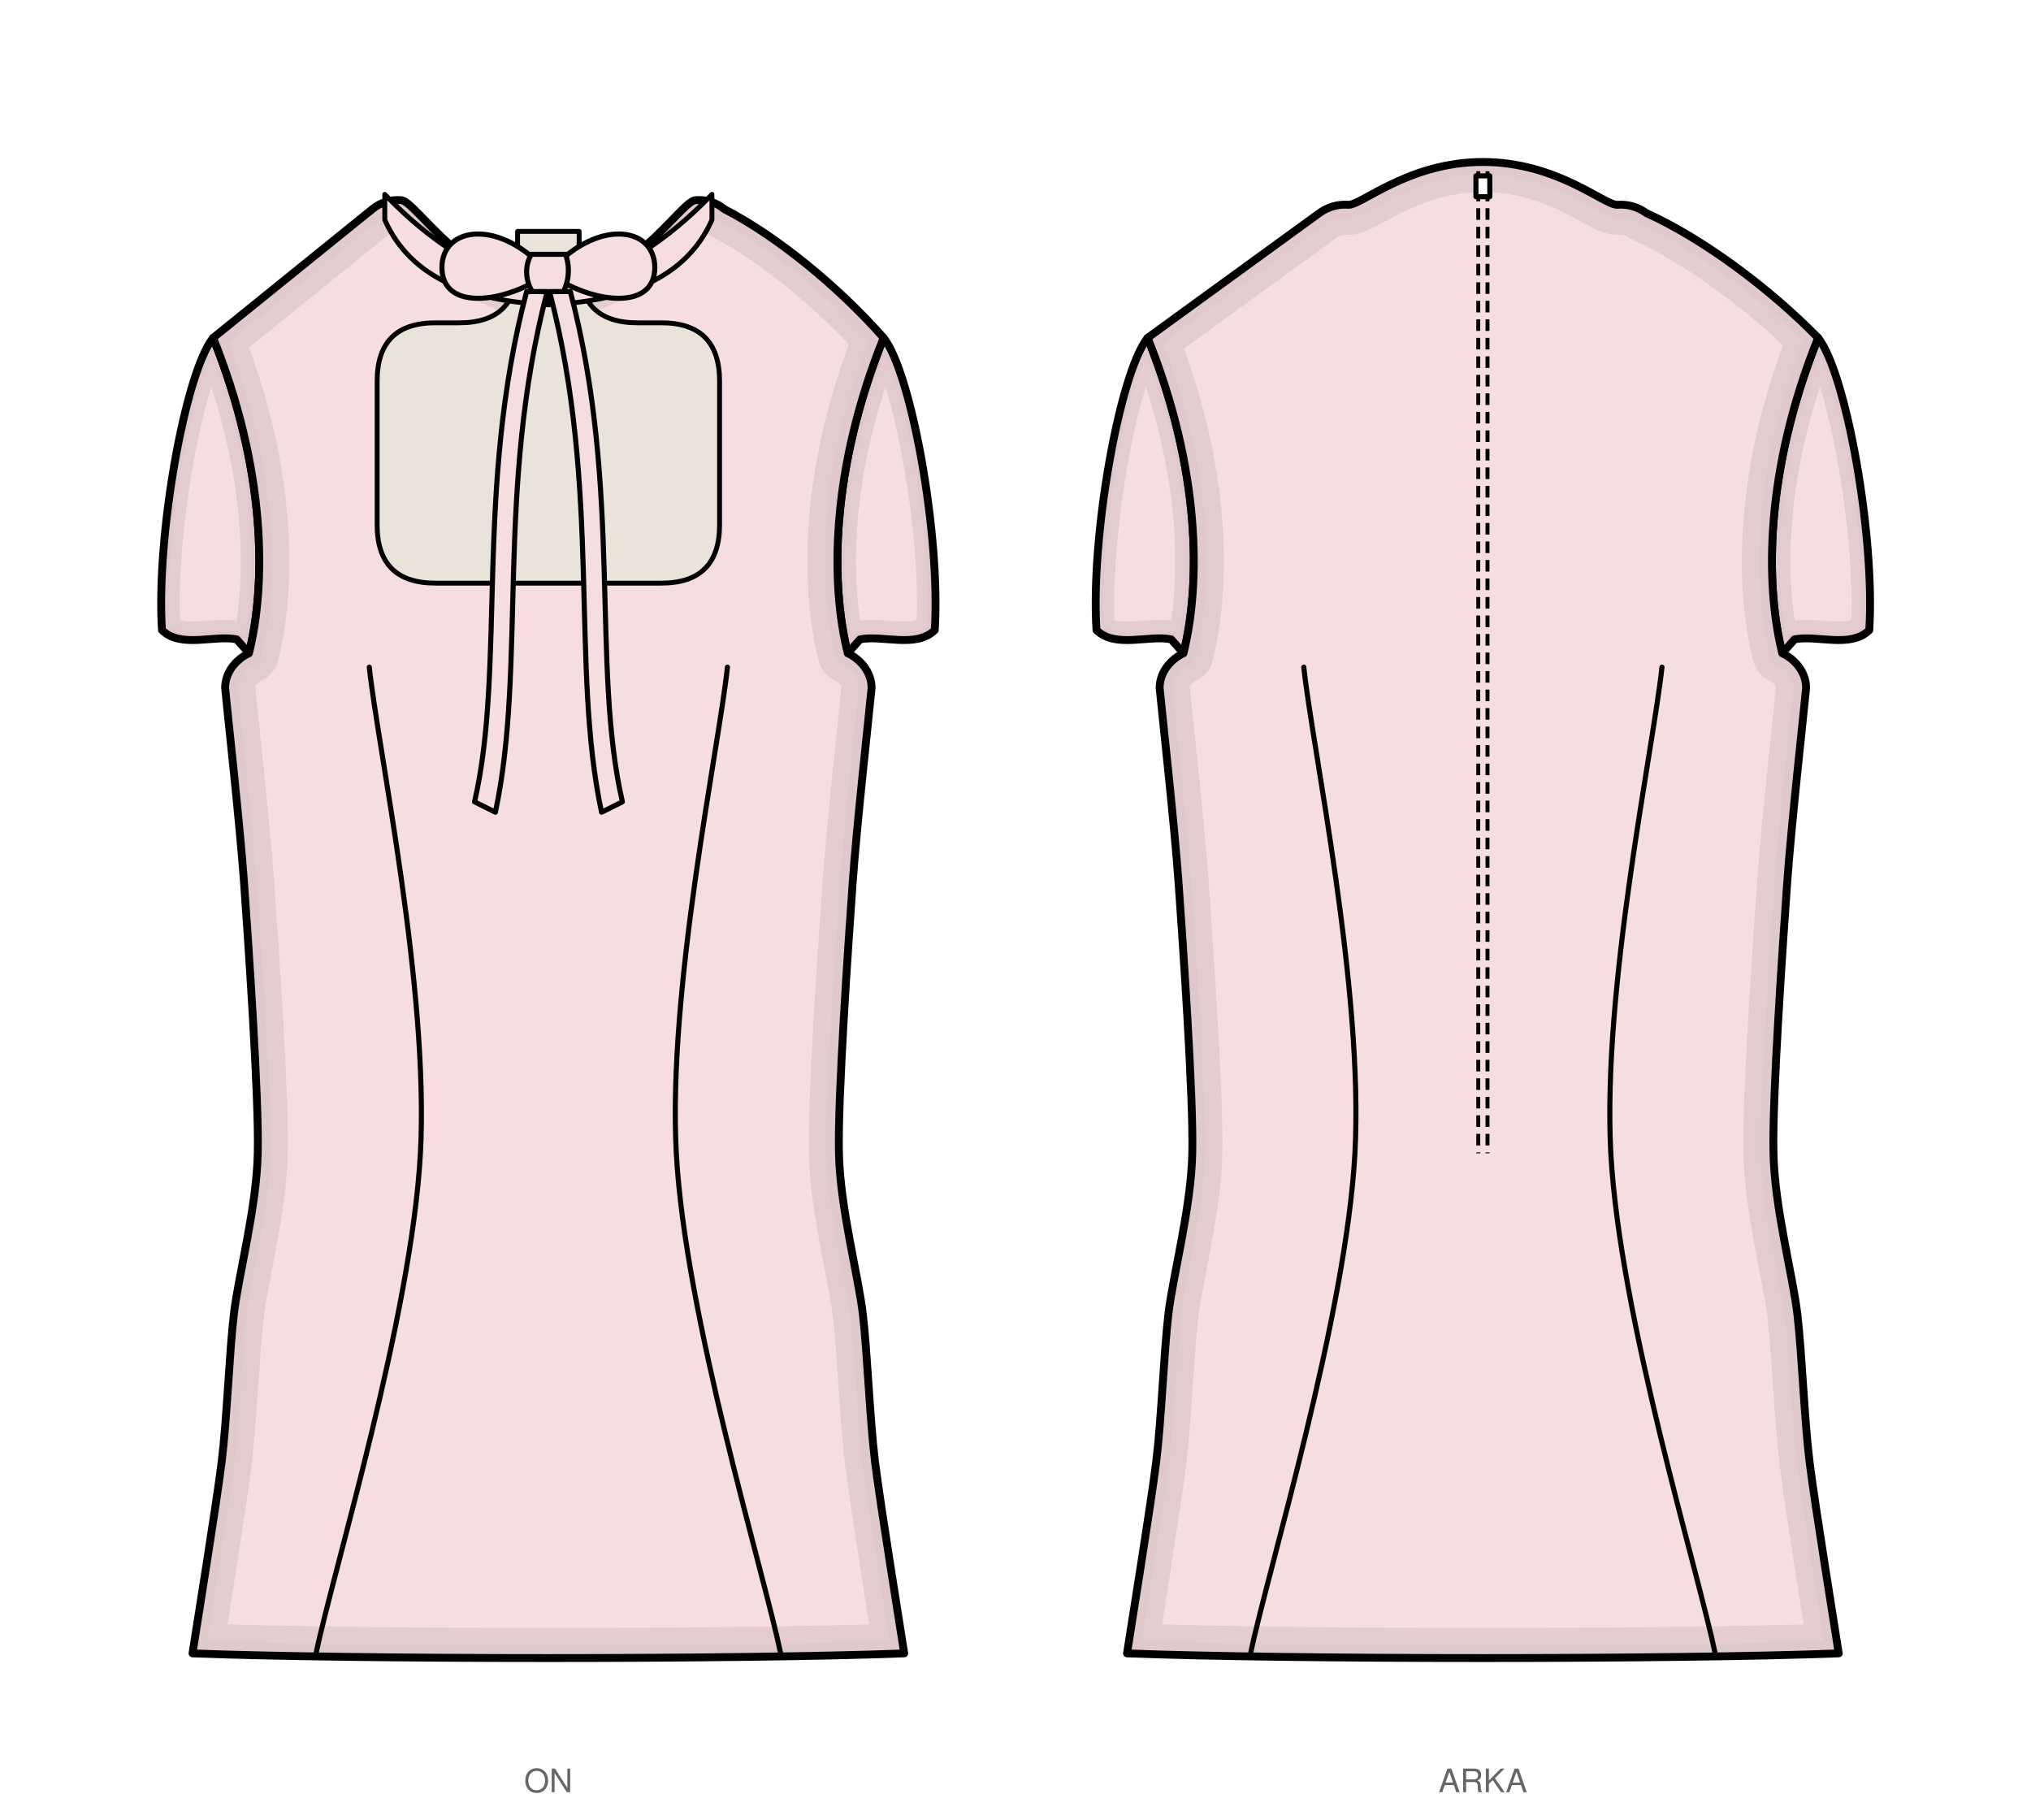
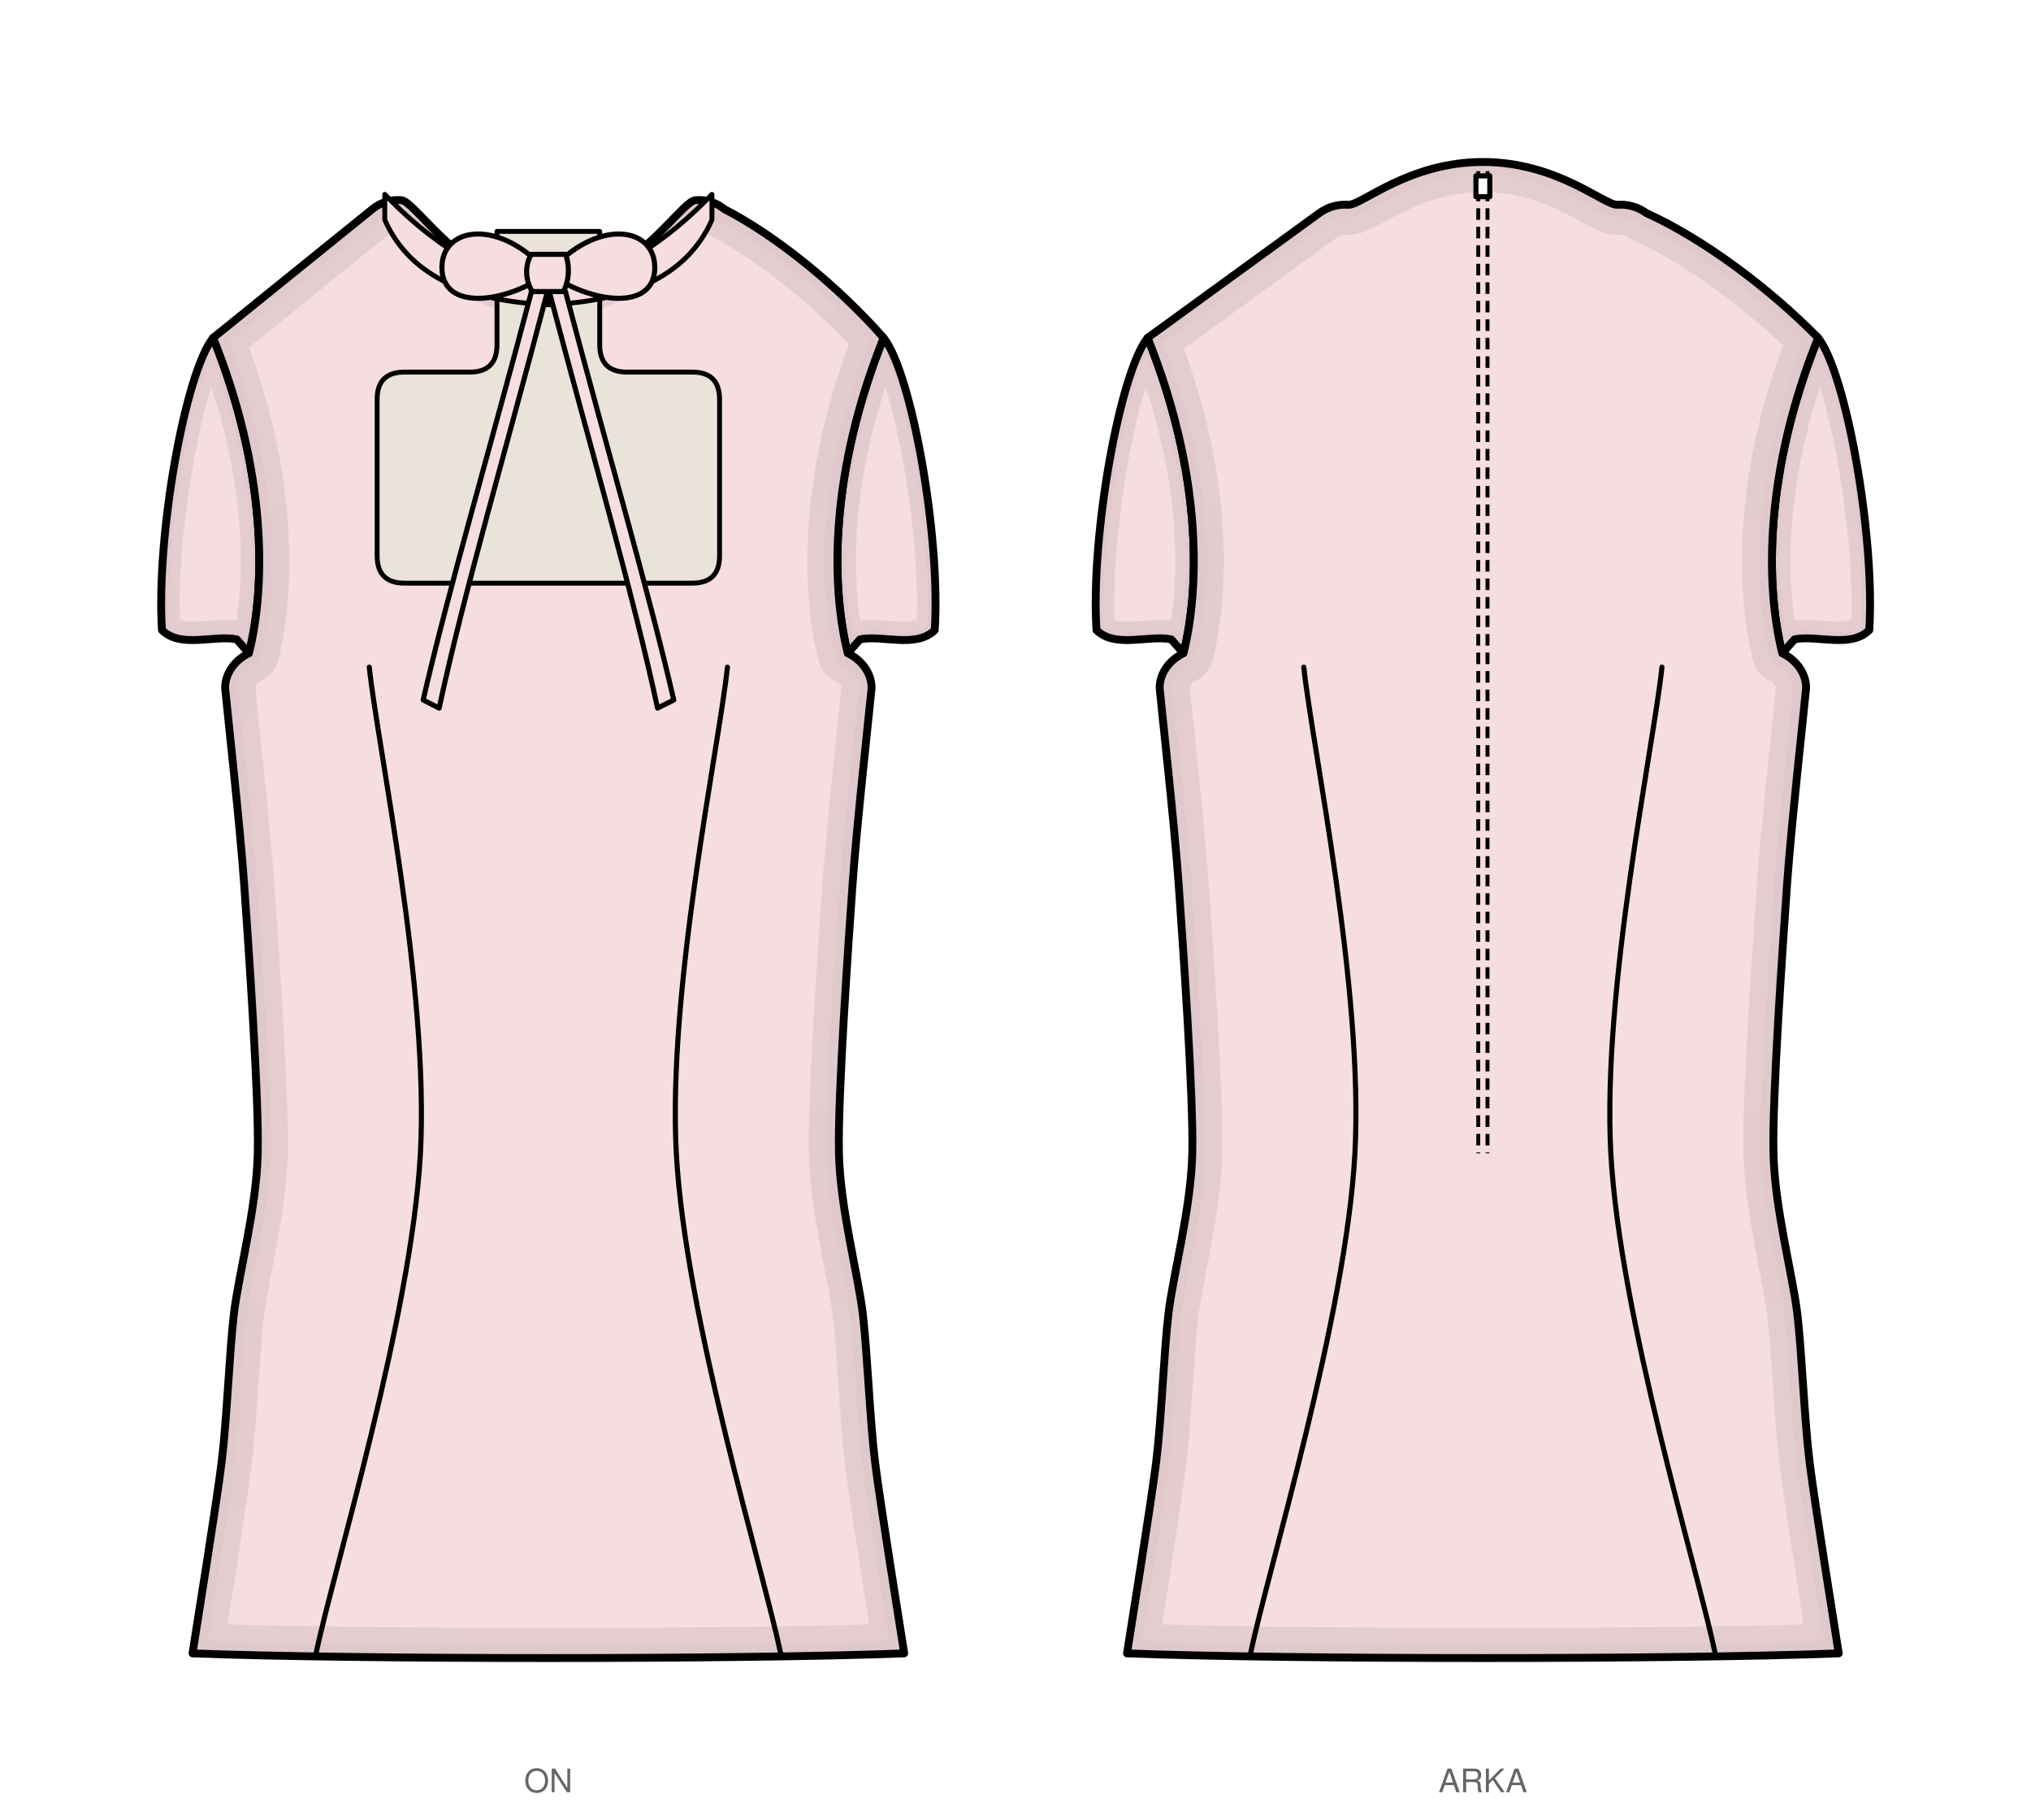
<svg xmlns="http://www.w3.org/2000/svg" viewBox="0 0 877.8 786.5" width="877.8mm" height="786.5mm" data-siluet="v1" data-kaynak="8966a923dc6435a486e2c2d478de082db27dd674b1f401feff889bd11e55f903">
  <rect width="877.8" height="786.5" fill="#fff" />
  <g transform="translate(237.0 84.0)" data-gorunum="on">
    <clipPath id="kp-kolRon-1">
      <path d="M 144.9 62.0 C 157.0 77.2 169.6 147.9 167.0 188.3 C 158.9 196.3 144.4 190.3 134.7 192.3 L 129.4 198.3 C 121.9 168.3 121.9 119.2 144.9 62.0 Z" />
    </clipPath>
    <path d="M 144.9 62.0 C 157.0 77.2 169.6 147.9 167.0 188.3 C 158.9 196.3 144.4 190.3 134.7 192.3 L 129.4 198.3 C 121.9 168.3 121.9 119.2 144.9 62.0 Z" fill="#f6dde0" stroke="none" />
    <linearGradient id="kp-kolRon-1-g" x1="0" y1="0" x2="0.35" y2="1">
      <stop offset="0" stop-color="#fff" stop-opacity="0" />
      <stop offset="0.45" stop-color="#fff" stop-opacity="0.35" />
      <stop offset="1" stop-color="#fff" stop-opacity="1" />
    </linearGradient>
    <mask id="kp-kolRon-1-m">
      <rect x="-9999" y="-9999" width="19998" height="19998" fill="url(#kp-kolRon-1-g)" />
    </mask>
    <g clip-path="url(#kp-kolRon-1)" mask="url(#kp-kolRon-1-m)">
      <path d="M 144.9 62.0 C 157.0 77.2 169.6 147.9 167.0 188.3 C 158.9 196.3 144.4 190.3 134.7 192.3 L 129.4 198.3 C 121.9 168.3 121.9 119.2 144.9 62.0 Z" fill="none" stroke="#c7b3b5" stroke-width="16" stroke-linejoin="round" stroke-linecap="round" opacity="0.72" />
      <path d="M 144.9 62.0 C 157.0 77.2 169.6 147.9 167.0 188.3 C 158.9 196.3 144.4 190.3 134.7 192.3 L 129.4 198.3 C 121.9 168.3 121.9 119.2 144.9 62.0 Z" fill="none" stroke="#c7b3b5" stroke-width="6.72" stroke-linejoin="round" stroke-linecap="round" opacity="0.58" />
    </g>
    <path d="M 144.9 62.0 C 157.0 77.2 169.6 147.9 167.0 188.3 C 158.9 196.3 144.4 190.3 134.7 192.3 L 129.4 198.3 C 121.9 168.3 121.9 119.2 144.9 62.0 Z" fill="none" stroke="#000" stroke-width="3.4" stroke-linejoin="round" stroke-linecap="round" />
    <clipPath id="kp-kolLon-2">
      <path d="M -144.9 62.0 C -157.0 77.2 -169.6 147.9 -167.0 188.3 C -158.9 196.3 -144.4 190.3 -134.7 192.3 L -129.4 198.3 C -121.9 168.3 -121.9 119.2 -144.9 62.0 Z" />
    </clipPath>
    <path d="M -144.9 62.0 C -157.0 77.2 -169.6 147.9 -167.0 188.3 C -158.9 196.3 -144.4 190.3 -134.7 192.3 L -129.4 198.3 C -121.9 168.3 -121.9 119.2 -144.9 62.0 Z" fill="#f6dde0" stroke="none" />
    <linearGradient id="kp-kolLon-2-g" x1="0" y1="0" x2="0.35" y2="1">
      <stop offset="0" stop-color="#fff" stop-opacity="0" />
      <stop offset="0.45" stop-color="#fff" stop-opacity="0.35" />
      <stop offset="1" stop-color="#fff" stop-opacity="1" />
    </linearGradient>
    <mask id="kp-kolLon-2-m">
      <rect x="-9999" y="-9999" width="19998" height="19998" fill="url(#kp-kolLon-2-g)" />
    </mask>
    <g clip-path="url(#kp-kolLon-2)" mask="url(#kp-kolLon-2-m)">
      <path d="M -144.9 62.0 C -157.0 77.2 -169.6 147.9 -167.0 188.3 C -158.9 196.3 -144.4 190.3 -134.7 192.3 L -129.4 198.3 C -121.9 168.3 -121.9 119.2 -144.9 62.0 Z" fill="none" stroke="#c7b3b5" stroke-width="16" stroke-linejoin="round" stroke-linecap="round" opacity="0.72" />
      <path d="M -144.9 62.0 C -157.0 77.2 -169.6 147.9 -167.0 188.3 C -158.9 196.3 -144.4 190.3 -134.7 192.3 L -129.4 198.3 C -121.9 168.3 -121.9 119.2 -144.9 62.0 Z" fill="none" stroke="#c7b3b5" stroke-width="6.72" stroke-linejoin="round" stroke-linecap="round" opacity="0.58" />
    </g>
    <path d="M -144.9 62.0 C -157.0 77.2 -169.6 147.9 -167.0 188.3 C -158.9 196.3 -144.4 190.3 -134.7 192.3 L -129.4 198.3 C -121.9 168.3 -121.9 119.2 -144.9 62.0 Z" fill="none" stroke="#000" stroke-width="3.4" stroke-linejoin="round" stroke-linecap="round" />
    <clipPath id="kp-govdeon-0">
      <path d="M 0.0 40.9 C 35.0 40.9 57.3 2.5 63.7 2.5 Q 70.7 2.0 76.1 6.4 C 99.2 18.3 125.7 40.2 144.9 62.0 C 121.9 119.2 121.9 168.3 129.4 198.3 C 135.1 201.0 139.7 206.6 139.7 213.3 C 138.7 224.0 133.3 272.3 131.5 297.8 C 129.7 323.2 125.0 390.8 125.6 414.4 C 126.1 438.0 133.9 466.9 135.9 483.7 C 137.9 500.6 138.9 529.2 141.2 547.8 C 143.5 566.4 152.2 620.0 153.8 630.5 C 84.6 633.2 -84.6 633.2 -153.8 630.5 C -152.2 620.0 -143.5 566.4 -141.2 547.8 C -138.9 529.2 -137.9 500.6 -135.9 483.7 C -133.9 466.9 -126.1 438.0 -125.6 414.4 C -125.0 390.8 -129.7 323.2 -131.5 297.8 C -133.3 272.3 -138.7 224.0 -139.7 213.3 C -139.7 206.6 -135.1 201.0 -129.4 198.3 C -121.9 168.3 -121.9 119.2 -144.9 62.0 L -76.1 6.4 Q -70.7 2.0 -63.7 2.5 C -57.3 2.5 -35.0 40.9 0.0 40.9 Z" />
    </clipPath>
    <path d="M 0.0 40.9 C 35.0 40.9 57.3 2.5 63.7 2.5 Q 70.7 2.0 76.1 6.4 C 99.2 18.3 125.7 40.2 144.9 62.0 C 121.9 119.2 121.9 168.3 129.4 198.3 C 135.1 201.0 139.7 206.6 139.7 213.3 C 138.7 224.0 133.3 272.3 131.5 297.8 C 129.7 323.2 125.0 390.8 125.6 414.4 C 126.1 438.0 133.9 466.9 135.9 483.7 C 137.9 500.6 138.9 529.2 141.2 547.8 C 143.5 566.4 152.2 620.0 153.8 630.5 C 84.6 633.2 -84.6 633.2 -153.8 630.5 C -152.2 620.0 -143.5 566.4 -141.2 547.8 C -138.9 529.2 -137.9 500.6 -135.9 483.7 C -133.9 466.9 -126.1 438.0 -125.6 414.4 C -125.0 390.8 -129.7 323.2 -131.5 297.8 C -133.3 272.3 -138.7 224.0 -139.7 213.3 C -139.7 206.6 -135.1 201.0 -129.4 198.3 C -121.9 168.3 -121.9 119.2 -144.9 62.0 L -76.1 6.4 Q -70.7 2.0 -63.7 2.5 C -57.3 2.5 -35.0 40.9 0.0 40.9 Z" fill="#f6dde0" stroke="none" />
    <linearGradient id="kp-govdeon-0-g" x1="0" y1="0" x2="0.35" y2="1">
      <stop offset="0" stop-color="#fff" stop-opacity="0" />
      <stop offset="0.45" stop-color="#fff" stop-opacity="0.35" />
      <stop offset="1" stop-color="#fff" stop-opacity="1" />
    </linearGradient>
    <mask id="kp-govdeon-0-m">
      <rect x="-9999" y="-9999" width="19998" height="19998" fill="url(#kp-govdeon-0-g)" />
    </mask>
    <g clip-path="url(#kp-govdeon-0)" mask="url(#kp-govdeon-0-m)">
      <path d="M 0.0 40.9 C 35.0 40.9 57.3 2.5 63.7 2.5 Q 70.7 2.0 76.1 6.4 C 99.2 18.3 125.7 40.2 144.9 62.0 C 121.9 119.2 121.9 168.3 129.4 198.3 C 135.1 201.0 139.7 206.6 139.7 213.3 C 138.7 224.0 133.3 272.3 131.5 297.8 C 129.7 323.2 125.0 390.8 125.6 414.4 C 126.1 438.0 133.9 466.9 135.9 483.7 C 137.9 500.6 138.9 529.2 141.2 547.8 C 143.5 566.4 152.2 620.0 153.8 630.5 C 84.6 633.2 -84.6 633.2 -153.8 630.5 C -152.2 620.0 -143.5 566.4 -141.2 547.8 C -138.9 529.2 -137.9 500.6 -135.9 483.7 C -133.9 466.9 -126.1 438.0 -125.6 414.4 C -125.0 390.8 -129.7 323.2 -131.5 297.8 C -133.3 272.3 -138.7 224.0 -139.7 213.3 C -139.7 206.6 -135.1 201.0 -129.4 198.3 C -121.9 168.3 -121.9 119.2 -144.9 62.0 L -76.1 6.4 Q -70.7 2.0 -63.7 2.5 C -57.3 2.5 -35.0 40.9 0.0 40.9 Z" fill="none" stroke="#c7b3b5" stroke-width="26" stroke-linejoin="round" stroke-linecap="round" opacity="0.72" />
      <path d="M 0.0 40.9 C 35.0 40.9 57.3 2.5 63.7 2.5 Q 70.7 2.0 76.1 6.4 C 99.2 18.3 125.7 40.2 144.9 62.0 C 121.9 119.2 121.9 168.3 129.4 198.3 C 135.1 201.0 139.7 206.6 139.7 213.3 C 138.7 224.0 133.3 272.3 131.5 297.8 C 129.7 323.2 125.0 390.8 125.6 414.4 C 126.1 438.0 133.9 466.9 135.9 483.7 C 137.9 500.6 138.9 529.2 141.2 547.8 C 143.5 566.4 152.2 620.0 153.8 630.5 C 84.6 633.2 -84.6 633.2 -153.8 630.5 C -152.2 620.0 -143.5 566.4 -141.2 547.8 C -138.9 529.2 -137.9 500.6 -135.9 483.7 C -133.9 466.9 -126.1 438.0 -125.6 414.4 C -125.0 390.8 -129.7 323.2 -131.5 297.8 C -133.3 272.3 -138.7 224.0 -139.7 213.3 C -139.7 206.6 -135.1 201.0 -129.4 198.3 C -121.9 168.3 -121.9 119.2 -144.9 62.0 L -76.1 6.4 Q -70.7 2.0 -63.7 2.5 C -57.3 2.5 -35.0 40.9 0.0 40.9 Z" fill="none" stroke="#c7b3b5" stroke-width="10.92" stroke-linejoin="round" stroke-linecap="round" opacity="0.58" />
    </g>
    <path d="M 0.0 40.9 C 35.0 40.9 57.3 2.5 63.7 2.5 Q 70.7 2.0 76.1 6.4 C 99.2 18.3 125.7 40.2 144.9 62.0 C 121.9 119.2 121.9 168.3 129.4 198.3 C 135.1 201.0 139.7 206.6 139.7 213.3 C 138.7 224.0 133.3 272.3 131.5 297.8 C 129.7 323.2 125.0 390.8 125.6 414.4 C 126.1 438.0 133.9 466.9 135.9 483.7 C 137.9 500.6 138.9 529.2 141.2 547.8 C 143.5 566.4 152.2 620.0 153.8 630.5 C 84.6 633.2 -84.6 633.2 -153.8 630.5 C -152.2 620.0 -143.5 566.4 -141.2 547.8 C -138.9 529.2 -137.9 500.6 -135.9 483.7 C -133.9 466.9 -126.1 438.0 -125.6 414.4 C -125.0 390.8 -129.7 323.2 -131.5 297.8 C -133.3 272.3 -138.7 224.0 -139.7 213.3 C -139.7 206.6 -135.1 201.0 -129.4 198.3 C -121.9 168.3 -121.9 119.2 -144.9 62.0 L -76.1 6.4 Q -70.7 2.0 -63.7 2.5 C -57.3 2.5 -35.0 40.9 0.0 40.9 Z" fill="none" stroke="#000" stroke-width="3.4" stroke-linejoin="round" stroke-linecap="round" />
-     <path d="M 13.3 16.0 L 13.3 30.4 Q 13.3 55.5 38.5 55.5 L 48.8 55.5 Q 74.0 55.5 74.0 80.7 L 74.0 142.8 Q 74.0 168.0 48.8 168.0 L -48.8 168.0 Q -74.0 168.0 -74.0 142.8 L -74.0 80.7 Q -74.0 55.5 -48.8 55.5 L -38.5 55.5 Q -13.3 55.5 -13.3 30.4 L -13.3 16.0 Z" fill="#e9e3da" stroke="#000" stroke-width="2.108" stroke-linejoin="round" stroke-linecap="round" />
+     <path d="M 22.2 16.0 L 22.2 65.0 Q 22.2 76.8 34.0 76.8 L 62.2 76.8 Q 74.0 76.8 74.0 88.6 L 74.0 156.2 Q 74.0 168.0 62.2 168.0 L -62.2 168.0 Q -74.0 168.0 -74.0 156.2 L -74.0 88.6 Q -74.0 76.8 -62.2 76.8 L -34.0 76.8 Q -22.2 76.8 -22.2 65.0 L -22.2 16.0 Z" fill="#e9e3da" stroke="#000" stroke-width="2.108" stroke-linejoin="round" stroke-linecap="round" />
    <path d="M 77.4 204.3 C 73.7 239.3 51.5 343.4 55.3 414.4 C 59.2 485.4 92.9 594.5 100.4 630.5" fill="none" stroke="#000" stroke-width="2.2" stroke-linecap="round" />
    <path d="M -77.4 204.3 C -73.7 239.3 -51.5 343.4 -55.3 414.4 C -59.2 485.4 -92.9 594.5 -100.4 630.5" fill="none" stroke="#000" stroke-width="2.2" stroke-linecap="round" />
    <path d="M 0.0 38.9 C 32.5 37.3 59.4 11.7 70.7 0.0 L 70.7 11.0 C 59.4 36.7 32.5 46.2 0.0 47.7 Z" fill="#f6dde0" stroke="#000" stroke-width="2.108" stroke-linejoin="round" stroke-linecap="round" />
    <path d="M 0.0 38.9 C -32.5 37.3 -59.4 11.7 -70.7 0.0 L -70.7 11.0 C -59.4 36.7 -32.5 46.2 0.0 47.7 Z" fill="#f6dde0" stroke="#000" stroke-width="2.108" stroke-linejoin="round" stroke-linecap="round" />
    <path d="M 0.0 34.0 C -20.7 10.1 -46.0 13.7 -46.0 31.6 C -46.0 50.7 -18.4 47.2 0.0 34.0 Z M 0.0 34.0 C 20.7 10.1 46.0 13.7 46.0 31.6 C 46.0 50.7 18.4 47.2 0.0 34.0 Z" fill="#f6dde0" stroke="#000" stroke-width="2.2" stroke-linecap="round" stroke-linejoin="round" />
    <path d="M -7.4 25.9 C -12.0 34.0 -7.4 42.1 -6.0 43.1 L 6.0 43.1 C 11.0 34.0 7.4 25.9 7.4 25.9 Z" fill="#f6dde0" stroke="#000" stroke-width="2.2" stroke-linecap="round" stroke-linejoin="round" />
-     <path d="M -0.5 42.0 C -22.9 127.5 -9.4 204.0 -22.9 267.0 L -31.9 262.5 C -18.4 204.0 -31.9 127.5 -9.4 42.0 Z" fill="#f6dde0" stroke="#000" stroke-width="2.2" stroke-linejoin="round" stroke-linecap="round" />
-     <path d="M 0.5 42.0 C 23.0 127.5 9.5 204.0 23.0 267.0 L 32.0 262.5 C 18.5 204.0 32.0 127.5 9.5 42.0 Z" fill="#f6dde0" stroke="#000" stroke-width="2.2" stroke-linejoin="round" stroke-linecap="round" />
+     <path d="M -0.4 42.0 C -18.3 110.4 -36.4 171.6 -47.2 222.0 L -54.1 218.5 C -43.4 171.6 -25.3 110.4 -7.3 42.0 Z" fill="#f6dde0" stroke="#000" stroke-width="2.2" stroke-linejoin="round" stroke-linecap="round" />
+     <path d="M 0.4 42.0 C 18.4 110.4 36.4 171.6 47.2 222.0 L 54.2 218.5 C 43.4 171.6 25.4 110.4 7.4 42.0 Z" fill="#f6dde0" stroke="#000" stroke-width="2.2" stroke-linejoin="round" stroke-linecap="round" />
  </g>
  <text x="237.0" y="774.5" font-family="Helvetica, Arial, sans-serif" font-size="14" text-anchor="middle" fill="#666">ON</text>
  <g transform="translate(640.9 84.0)" data-gorunum="arka">
    <clipPath id="kp-kolRarka-4">
      <path d="M 144.9 62.0 C 157.0 77.2 169.6 147.9 167.0 188.3 C 158.9 196.3 144.4 190.3 134.7 192.3 L 129.4 198.3 C 121.9 168.3 121.9 119.2 144.9 62.0 Z" />
    </clipPath>
    <path d="M 144.9 62.0 C 157.0 77.2 169.6 147.9 167.0 188.3 C 158.9 196.3 144.4 190.3 134.7 192.3 L 129.4 198.3 C 121.9 168.3 121.9 119.2 144.9 62.0 Z" fill="#f6dde0" stroke="none" />
    <linearGradient id="kp-kolRarka-4-g" x1="0" y1="0" x2="0.35" y2="1">
      <stop offset="0" stop-color="#fff" stop-opacity="0" />
      <stop offset="0.45" stop-color="#fff" stop-opacity="0.35" />
      <stop offset="1" stop-color="#fff" stop-opacity="1" />
    </linearGradient>
    <mask id="kp-kolRarka-4-m">
      <rect x="-9999" y="-9999" width="19998" height="19998" fill="url(#kp-kolRarka-4-g)" />
    </mask>
    <g clip-path="url(#kp-kolRarka-4)" mask="url(#kp-kolRarka-4-m)">
      <path d="M 144.9 62.0 C 157.0 77.2 169.6 147.9 167.0 188.3 C 158.9 196.3 144.4 190.3 134.7 192.3 L 129.4 198.3 C 121.9 168.3 121.9 119.2 144.9 62.0 Z" fill="none" stroke="#c7b3b5" stroke-width="16" stroke-linejoin="round" stroke-linecap="round" opacity="0.72" />
      <path d="M 144.9 62.0 C 157.0 77.2 169.6 147.9 167.0 188.3 C 158.9 196.3 144.4 190.3 134.7 192.3 L 129.4 198.3 C 121.9 168.3 121.9 119.2 144.9 62.0 Z" fill="none" stroke="#c7b3b5" stroke-width="6.72" stroke-linejoin="round" stroke-linecap="round" opacity="0.58" />
    </g>
    <path d="M 144.9 62.0 C 157.0 77.2 169.6 147.9 167.0 188.3 C 158.9 196.3 144.4 190.3 134.7 192.3 L 129.4 198.3 C 121.9 168.3 121.9 119.2 144.9 62.0 Z" fill="none" stroke="#000" stroke-width="3.4" stroke-linejoin="round" stroke-linecap="round" />
    <clipPath id="kp-kolLarka-5">
      <path d="M -144.9 62.0 C -157.0 77.2 -169.6 147.9 -167.0 188.3 C -158.9 196.3 -144.4 190.3 -134.7 192.3 L -129.4 198.3 C -121.9 168.3 -121.9 119.2 -144.9 62.0 Z" />
    </clipPath>
    <path d="M -144.9 62.0 C -157.0 77.2 -169.6 147.9 -167.0 188.3 C -158.9 196.3 -144.4 190.3 -134.7 192.3 L -129.4 198.3 C -121.9 168.3 -121.9 119.2 -144.9 62.0 Z" fill="#f6dde0" stroke="none" />
    <linearGradient id="kp-kolLarka-5-g" x1="0" y1="0" x2="0.35" y2="1">
      <stop offset="0" stop-color="#fff" stop-opacity="0" />
      <stop offset="0.45" stop-color="#fff" stop-opacity="0.35" />
      <stop offset="1" stop-color="#fff" stop-opacity="1" />
    </linearGradient>
    <mask id="kp-kolLarka-5-m">
      <rect x="-9999" y="-9999" width="19998" height="19998" fill="url(#kp-kolLarka-5-g)" />
    </mask>
    <g clip-path="url(#kp-kolLarka-5)" mask="url(#kp-kolLarka-5-m)">
      <path d="M -144.9 62.0 C -157.0 77.2 -169.6 147.9 -167.0 188.3 C -158.9 196.3 -144.4 190.3 -134.7 192.3 L -129.4 198.3 C -121.9 168.3 -121.9 119.2 -144.9 62.0 Z" fill="none" stroke="#c7b3b5" stroke-width="16" stroke-linejoin="round" stroke-linecap="round" opacity="0.72" />
      <path d="M -144.9 62.0 C -157.0 77.2 -169.6 147.9 -167.0 188.3 C -158.9 196.3 -144.4 190.3 -134.7 192.3 L -129.4 198.3 C -121.9 168.3 -121.9 119.2 -144.9 62.0 Z" fill="none" stroke="#c7b3b5" stroke-width="6.72" stroke-linejoin="round" stroke-linecap="round" opacity="0.58" />
    </g>
    <path d="M -144.9 62.0 C -157.0 77.2 -169.6 147.9 -167.0 188.3 C -158.9 196.3 -144.4 190.3 -134.7 192.3 L -129.4 198.3 C -121.9 168.3 -121.9 119.2 -144.9 62.0 Z" fill="none" stroke="#000" stroke-width="3.4" stroke-linejoin="round" stroke-linecap="round" />
    <clipPath id="kp-govdearka-3">
      <path d="M 0.0 -14.0 C 31.9 -14.0 52.2 4.5 58.0 4.5 Q 65.0 4.0 70.7 8.1 C 95.4 19.3 123.9 40.6 144.9 62.0 C 121.9 119.2 121.9 168.3 129.4 198.3 C 135.1 201.0 139.7 206.6 139.7 213.3 C 138.7 224.0 133.3 272.3 131.5 297.8 C 129.7 323.2 125.0 390.8 125.6 414.4 C 126.1 438.0 133.9 466.9 135.9 483.7 C 137.9 500.6 138.9 529.2 141.2 547.8 C 143.5 566.4 152.2 620.0 153.8 630.5 C 84.6 633.2 -84.6 633.2 -153.8 630.5 C -152.2 620.0 -143.5 566.4 -141.2 547.8 C -138.9 529.2 -137.9 500.6 -135.9 483.7 C -133.9 466.9 -126.1 438.0 -125.6 414.4 C -125.0 390.8 -129.7 323.2 -131.5 297.8 C -133.3 272.3 -138.7 224.0 -139.7 213.3 C -139.7 206.6 -135.1 201.0 -129.4 198.3 C -121.9 168.3 -121.9 119.2 -144.9 62.0 L -70.7 8.1 Q -65.0 4.0 -58.0 4.5 C -52.2 4.5 -31.9 -14.0 0.0 -14.0 Z" />
    </clipPath>
    <path d="M 0.0 -14.0 C 31.9 -14.0 52.2 4.5 58.0 4.5 Q 65.0 4.0 70.7 8.1 C 95.4 19.3 123.9 40.6 144.9 62.0 C 121.9 119.2 121.9 168.3 129.4 198.3 C 135.1 201.0 139.7 206.6 139.7 213.3 C 138.7 224.0 133.3 272.3 131.5 297.8 C 129.7 323.2 125.0 390.8 125.6 414.4 C 126.1 438.0 133.9 466.9 135.9 483.7 C 137.9 500.6 138.9 529.2 141.2 547.8 C 143.5 566.4 152.2 620.0 153.8 630.5 C 84.6 633.2 -84.6 633.2 -153.8 630.5 C -152.2 620.0 -143.5 566.4 -141.2 547.8 C -138.9 529.2 -137.9 500.6 -135.9 483.7 C -133.9 466.9 -126.1 438.0 -125.6 414.4 C -125.0 390.8 -129.7 323.2 -131.5 297.8 C -133.3 272.3 -138.7 224.0 -139.7 213.3 C -139.7 206.6 -135.1 201.0 -129.4 198.3 C -121.9 168.3 -121.9 119.2 -144.9 62.0 L -70.7 8.1 Q -65.0 4.0 -58.0 4.5 C -52.2 4.5 -31.9 -14.0 0.0 -14.0 Z" fill="#f6dde0" stroke="none" />
    <linearGradient id="kp-govdearka-3-g" x1="0" y1="0" x2="0.35" y2="1">
      <stop offset="0" stop-color="#fff" stop-opacity="0" />
      <stop offset="0.45" stop-color="#fff" stop-opacity="0.35" />
      <stop offset="1" stop-color="#fff" stop-opacity="1" />
    </linearGradient>
    <mask id="kp-govdearka-3-m">
      <rect x="-9999" y="-9999" width="19998" height="19998" fill="url(#kp-govdearka-3-g)" />
    </mask>
    <g clip-path="url(#kp-govdearka-3)" mask="url(#kp-govdearka-3-m)">
      <path d="M 0.0 -14.0 C 31.9 -14.0 52.2 4.5 58.0 4.5 Q 65.0 4.0 70.7 8.1 C 95.4 19.3 123.9 40.6 144.9 62.0 C 121.9 119.2 121.9 168.3 129.4 198.3 C 135.1 201.0 139.7 206.6 139.7 213.3 C 138.7 224.0 133.3 272.3 131.5 297.8 C 129.7 323.2 125.0 390.8 125.6 414.4 C 126.1 438.0 133.9 466.9 135.9 483.7 C 137.9 500.6 138.9 529.2 141.2 547.8 C 143.5 566.4 152.2 620.0 153.8 630.5 C 84.6 633.2 -84.6 633.2 -153.8 630.5 C -152.2 620.0 -143.5 566.4 -141.2 547.8 C -138.9 529.2 -137.9 500.6 -135.9 483.7 C -133.9 466.9 -126.1 438.0 -125.6 414.4 C -125.0 390.8 -129.7 323.2 -131.5 297.8 C -133.3 272.3 -138.7 224.0 -139.7 213.3 C -139.7 206.6 -135.1 201.0 -129.4 198.3 C -121.9 168.3 -121.9 119.2 -144.9 62.0 L -70.7 8.1 Q -65.0 4.0 -58.0 4.5 C -52.2 4.5 -31.9 -14.0 0.0 -14.0 Z" fill="none" stroke="#c7b3b5" stroke-width="26" stroke-linejoin="round" stroke-linecap="round" opacity="0.72" />
      <path d="M 0.0 -14.0 C 31.9 -14.0 52.2 4.5 58.0 4.5 Q 65.0 4.0 70.7 8.1 C 95.4 19.3 123.9 40.6 144.9 62.0 C 121.9 119.2 121.9 168.3 129.4 198.3 C 135.1 201.0 139.7 206.6 139.7 213.3 C 138.7 224.0 133.3 272.3 131.5 297.8 C 129.7 323.2 125.0 390.8 125.6 414.4 C 126.1 438.0 133.9 466.9 135.9 483.7 C 137.9 500.6 138.9 529.2 141.2 547.8 C 143.5 566.4 152.2 620.0 153.8 630.5 C 84.6 633.2 -84.6 633.2 -153.8 630.5 C -152.2 620.0 -143.5 566.4 -141.2 547.8 C -138.9 529.2 -137.9 500.6 -135.9 483.7 C -133.9 466.9 -126.1 438.0 -125.6 414.4 C -125.0 390.8 -129.7 323.2 -131.5 297.8 C -133.3 272.3 -138.7 224.0 -139.7 213.3 C -139.7 206.6 -135.1 201.0 -129.4 198.3 C -121.9 168.3 -121.9 119.2 -144.9 62.0 L -70.7 8.1 Q -65.0 4.0 -58.0 4.5 C -52.2 4.5 -31.9 -14.0 0.0 -14.0 Z" fill="none" stroke="#c7b3b5" stroke-width="10.92" stroke-linejoin="round" stroke-linecap="round" opacity="0.58" />
    </g>
    <path d="M 0.0 -14.0 C 31.9 -14.0 52.2 4.5 58.0 4.5 Q 65.0 4.0 70.7 8.1 C 95.4 19.3 123.9 40.6 144.9 62.0 C 121.9 119.2 121.9 168.3 129.4 198.3 C 135.1 201.0 139.7 206.6 139.7 213.3 C 138.7 224.0 133.3 272.3 131.5 297.8 C 129.7 323.2 125.0 390.8 125.6 414.4 C 126.1 438.0 133.9 466.9 135.9 483.7 C 137.9 500.6 138.9 529.2 141.2 547.8 C 143.5 566.4 152.2 620.0 153.8 630.5 C 84.6 633.2 -84.6 633.2 -153.8 630.5 C -152.2 620.0 -143.5 566.4 -141.2 547.8 C -138.9 529.2 -137.9 500.6 -135.9 483.7 C -133.9 466.9 -126.1 438.0 -125.6 414.4 C -125.0 390.8 -129.7 323.2 -131.5 297.8 C -133.3 272.3 -138.7 224.0 -139.7 213.3 C -139.7 206.6 -135.1 201.0 -129.4 198.3 C -121.9 168.3 -121.9 119.2 -144.9 62.0 L -70.7 8.1 Q -65.0 4.0 -58.0 4.5 C -52.2 4.5 -31.9 -14.0 0.0 -14.0 Z" fill="none" stroke="#000" stroke-width="3.4" stroke-linejoin="round" stroke-linecap="round" />
    <path d="M -2.0 -10.0 L -2.0 414.4 M 2.0 -10.0 L 2.0 414.4" fill="none" stroke="#000" stroke-width="1.7" stroke-dasharray="5,3" />
    <rect x="-3.0" y="-8.0" width="6" height="9" fill="#fff" stroke="#000" stroke-width="2.2" stroke-linecap="round" stroke-linejoin="round" />
    <path d="M 77.4 204.3 C 73.7 239.3 51.5 343.4 55.3 414.4 C 59.2 485.4 92.9 594.5 100.4 630.5" fill="none" stroke="#000" stroke-width="2.2" stroke-linecap="round" />
    <path d="M -77.4 204.3 C -73.7 239.3 -51.5 343.4 -55.3 414.4 C -59.2 485.4 -92.9 594.5 -100.4 630.5" fill="none" stroke="#000" stroke-width="2.2" stroke-linecap="round" />
  </g>
  <text x="640.9" y="774.5" font-family="Helvetica, Arial, sans-serif" font-size="14" text-anchor="middle" fill="#666">ARKA</text>
</svg>
